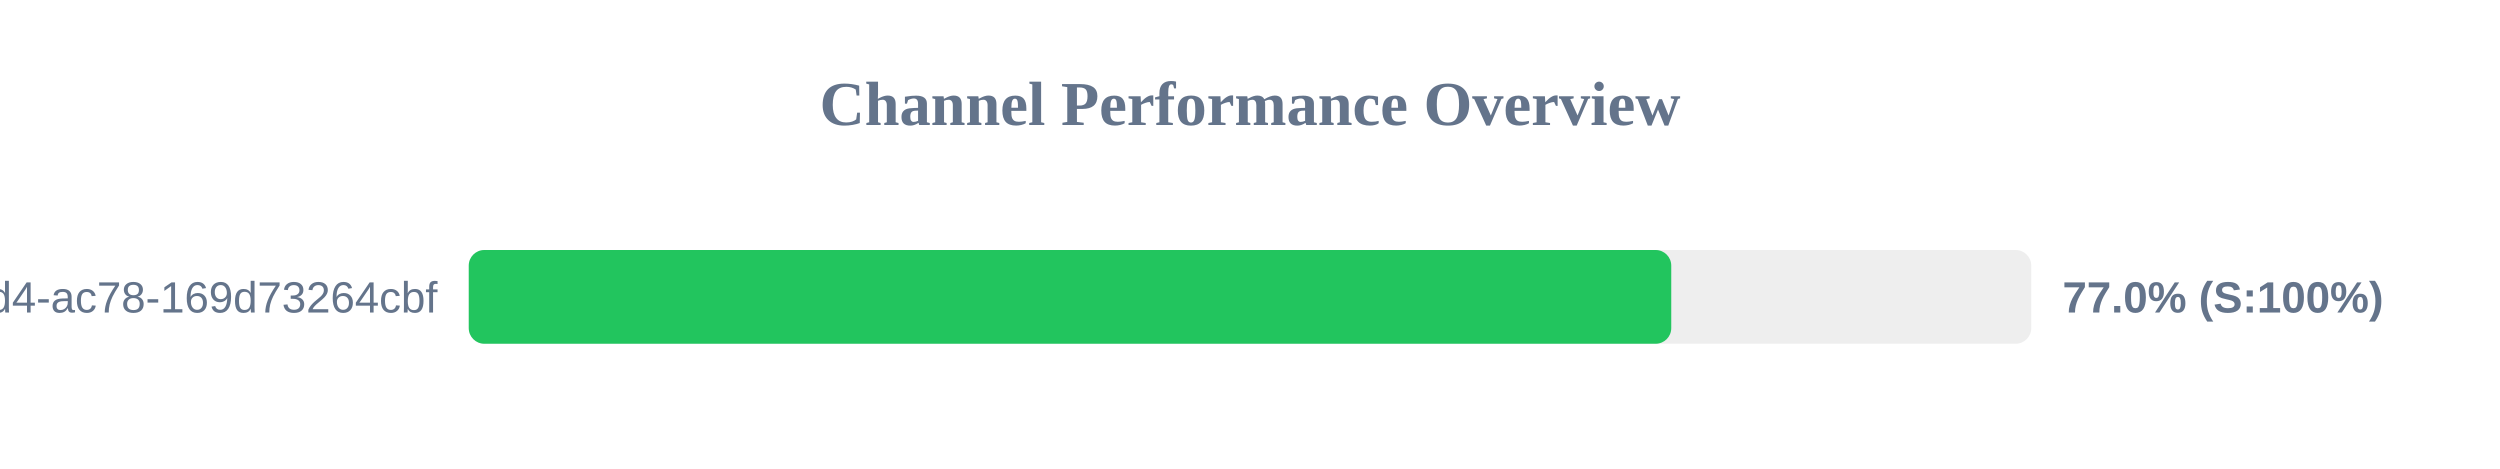
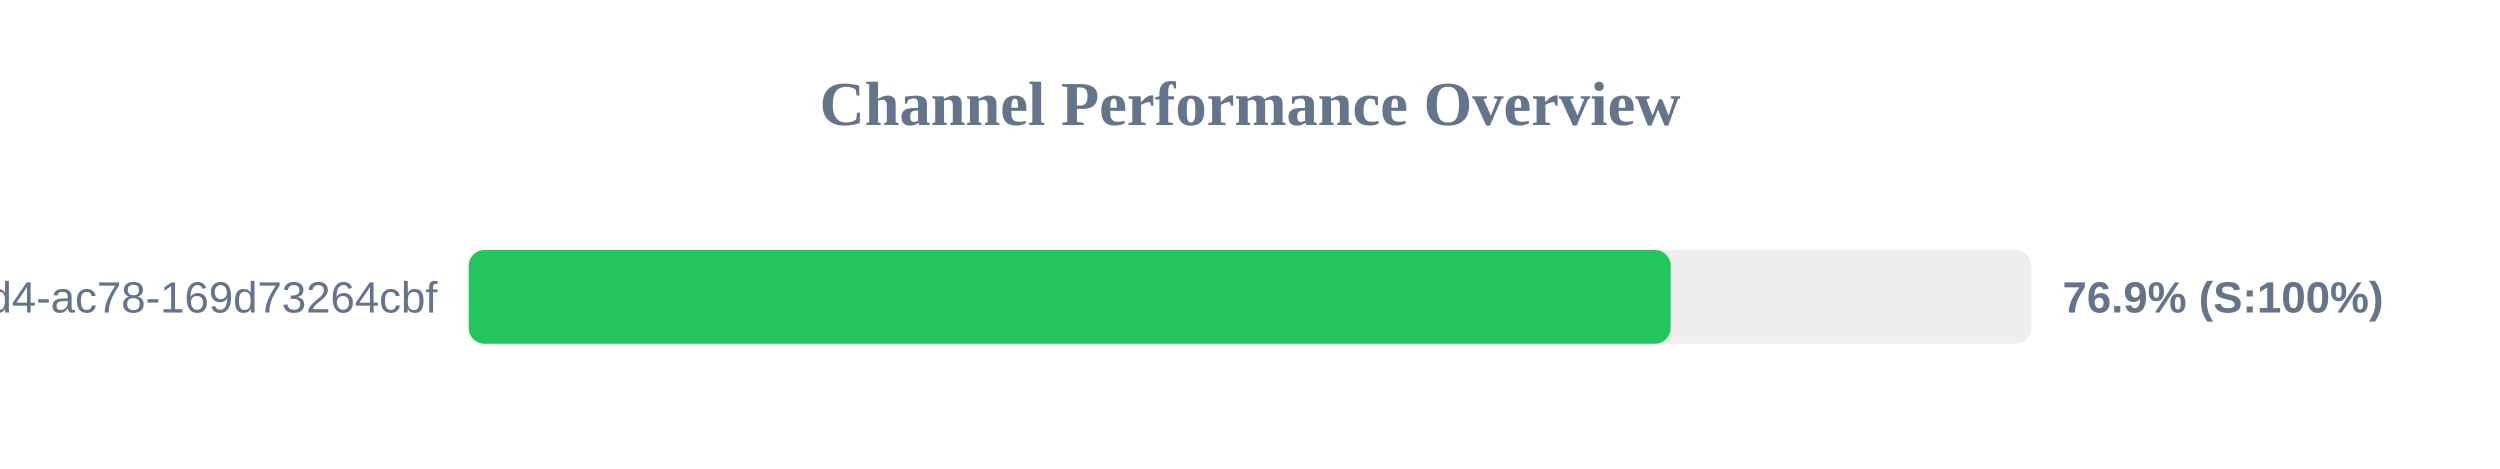
<svg xmlns="http://www.w3.org/2000/svg" width="800" height="150" version="1.1">
  <style>
        .row { font: 14px Arial; fill: #64748b; }
        .score { font: bold 14px Arial; fill: #64748b; }
    </style>
  <text x="400" y="40" text-anchor="middle" font-size="20px" font-weight="bold" fill="#64748b">Channel Performance Overview</text>
  <rect x="150" y="80" width="500" height="30" fill="#eee" rx="5" />
-   <rect x="150" y="80" width="384.8" height="30" fill="#22c55e" rx="5" />
+   <rect x="150" y="80" width="384.6" height="30" fill="#22c55e" rx="5" />
  <text x="140" y="100" text-anchor="end" class="row">?uuid=48c2c901-72e6-46d4-ac78-169d73264cbf</text>
-   <text x="660" y="100" text-anchor="start" class="score">77.0% (S:100%)</text>
+   <text x="660" y="100" text-anchor="start" class="score">76.9% (S:100%)</text>
</svg>
